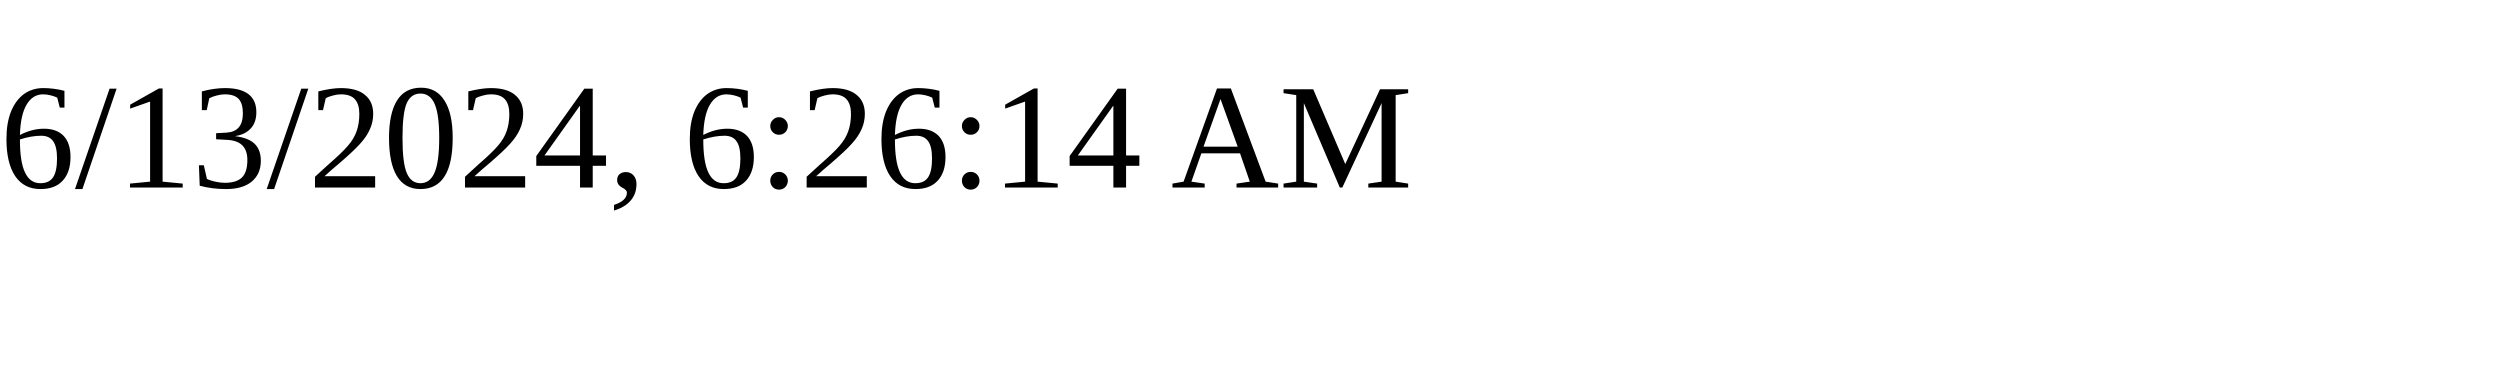
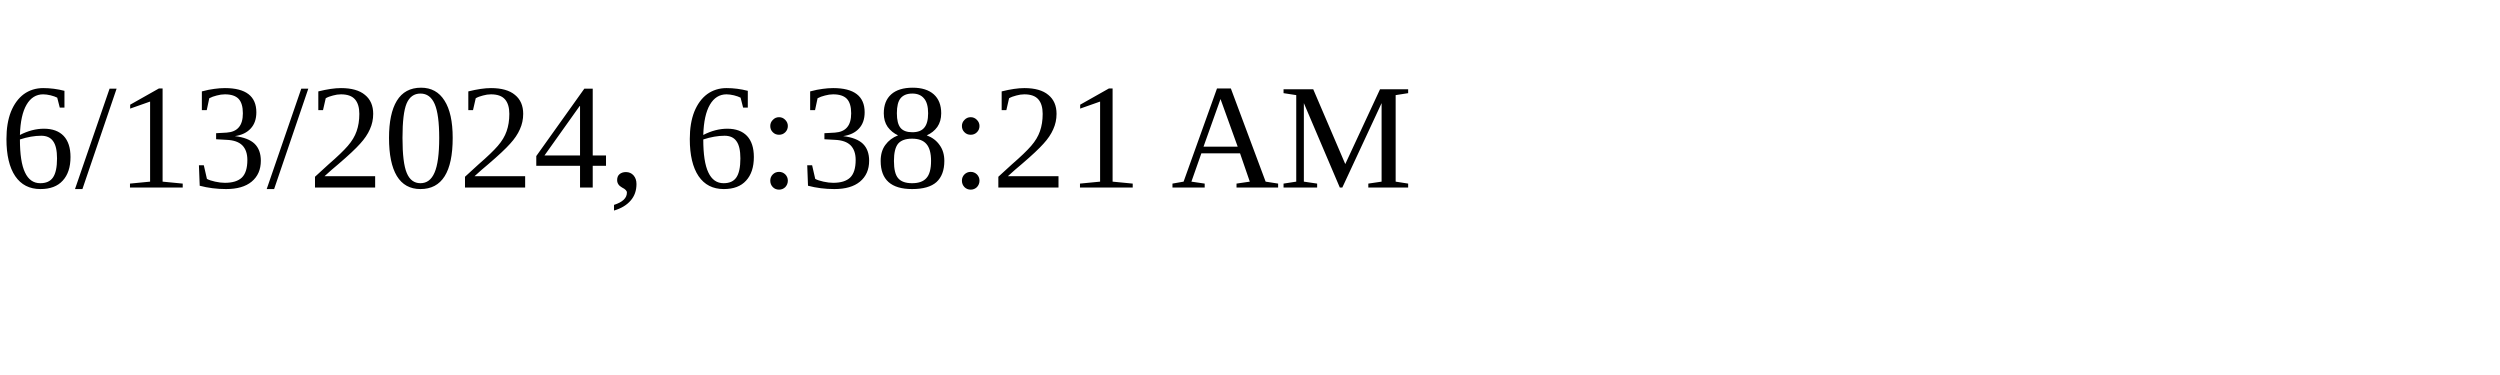
<svg xmlns="http://www.w3.org/2000/svg" height="30" width="200">
-   <text x="0" y="15">6/13/2024, 6:26:14 AM</text>
+   <text x="0" y="15">6/13/2024, 6:38:21 AM</text>
</svg>
